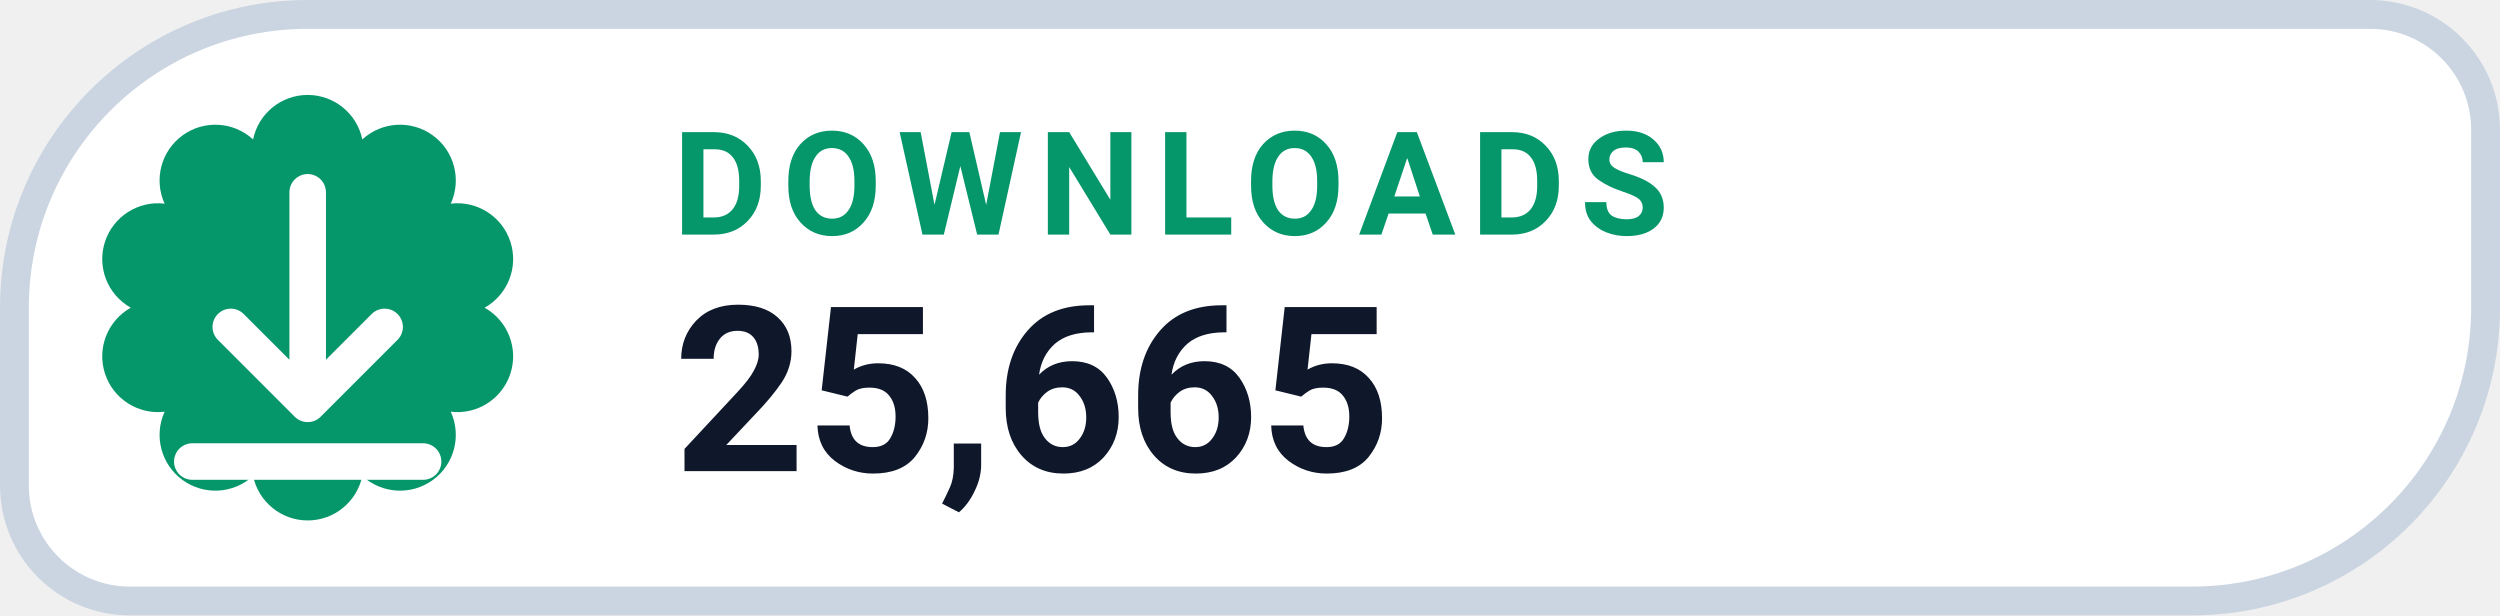
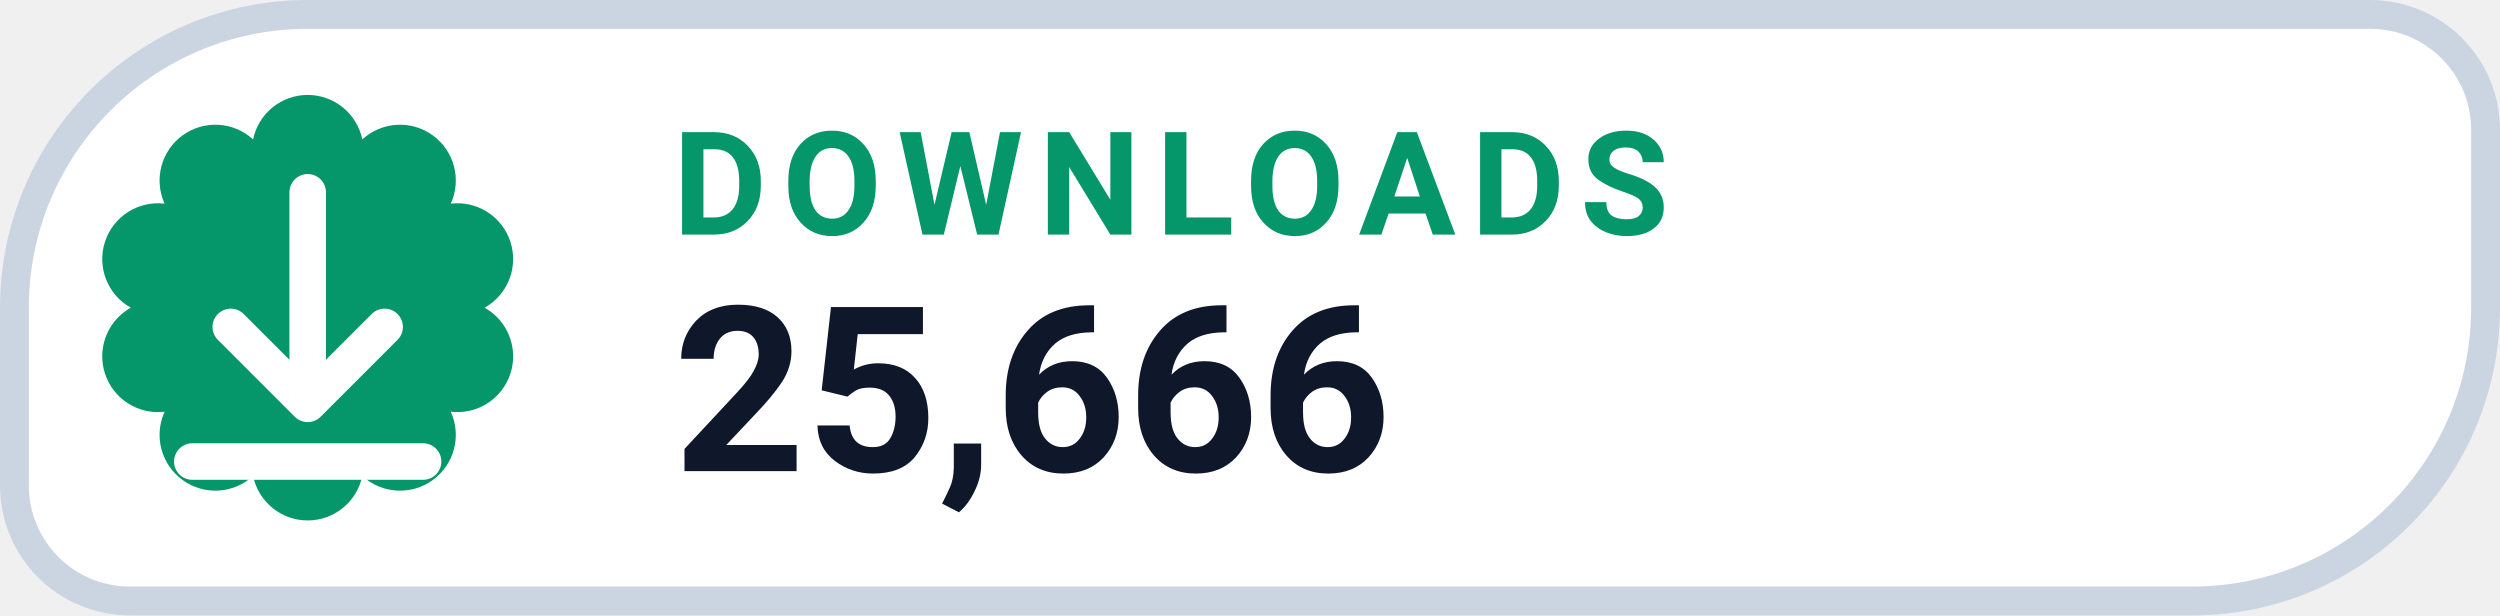
- <svg xmlns="http://www.w3.org/2000/svg" width="130" height="32" viewBox="0 0 130 32" role="img" aria-label="DOWNLOADS 25,665">
+ <svg xmlns="http://www.w3.org/2000/svg" width="130" height="32" viewBox="0 0 130 32" role="img" aria-label="DOWNLOADS 25,666">
  <path d="M 16.00 0.75 H 123.25 A 6.00 6.00 0 0 1 129.25 6.75 V 16.00 A 15.25 15.25 0 0 1 114.00 31.25 H 6.75 A 6.00 6.00 0 0 1 0.75 25.25 V 16.00 A 15.25 15.25 0 0 1 16.00 0.75 Z" fill="#FFFFFF" stroke="#CBD5E1" stroke-width="1.5" />
  <path d="M 13.16 7.25 A 2.90 2.90 0 0 1 18.84 7.25 A 2.90 2.90 0 0 1 23.44 10.59 A 2.90 2.90 0 0 1 25.20 16.00 A 2.90 2.90 0 0 1 23.44 21.41 A 2.90 2.90 0 0 1 18.84 24.75 A 2.90 2.90 0 0 1 13.16 24.75 A 2.90 2.90 0 0 1 8.56 21.41 A 2.90 2.90 0 0 1 6.80 16.00 A 2.90 2.90 0 0 1 8.56 10.59 A 2.90 2.90 0 0 1 13.16 7.25 Z" fill="#059669" />
  <g transform="translate(16 16)" style="color:#FFFFFF;">
    <path d="M0 -6 v11 m0 0 l4 -4 m-4 4 l-4 -4 M-6 8 h12" fill="none" stroke="currentColor" stroke-width="1.9" stroke-linecap="round" stroke-linejoin="round" />
  </g>
  <text x="35" y="12.2" fill="#059669" font-family="-apple-system,BlinkMacSystemFont,'Segoe UI',Roboto,Helvetica,Arial,sans-serif" font-size="7.5" font-weight="700" letter-spacing=".8">DOWNLOADS</text>
-   <text x="35" y="24.5" fill="#0F172A" font-family="-apple-system,BlinkMacSystemFont,'Segoe UI',Roboto,Helvetica,Arial,sans-serif" font-size="12" font-weight="750">25,665</text>
+   <text x="35" y="24.5" fill="#0F172A" font-family="-apple-system,BlinkMacSystemFont,'Segoe UI',Roboto,Helvetica,Arial,sans-serif" font-size="12" font-weight="750">25,666</text>
</svg>
